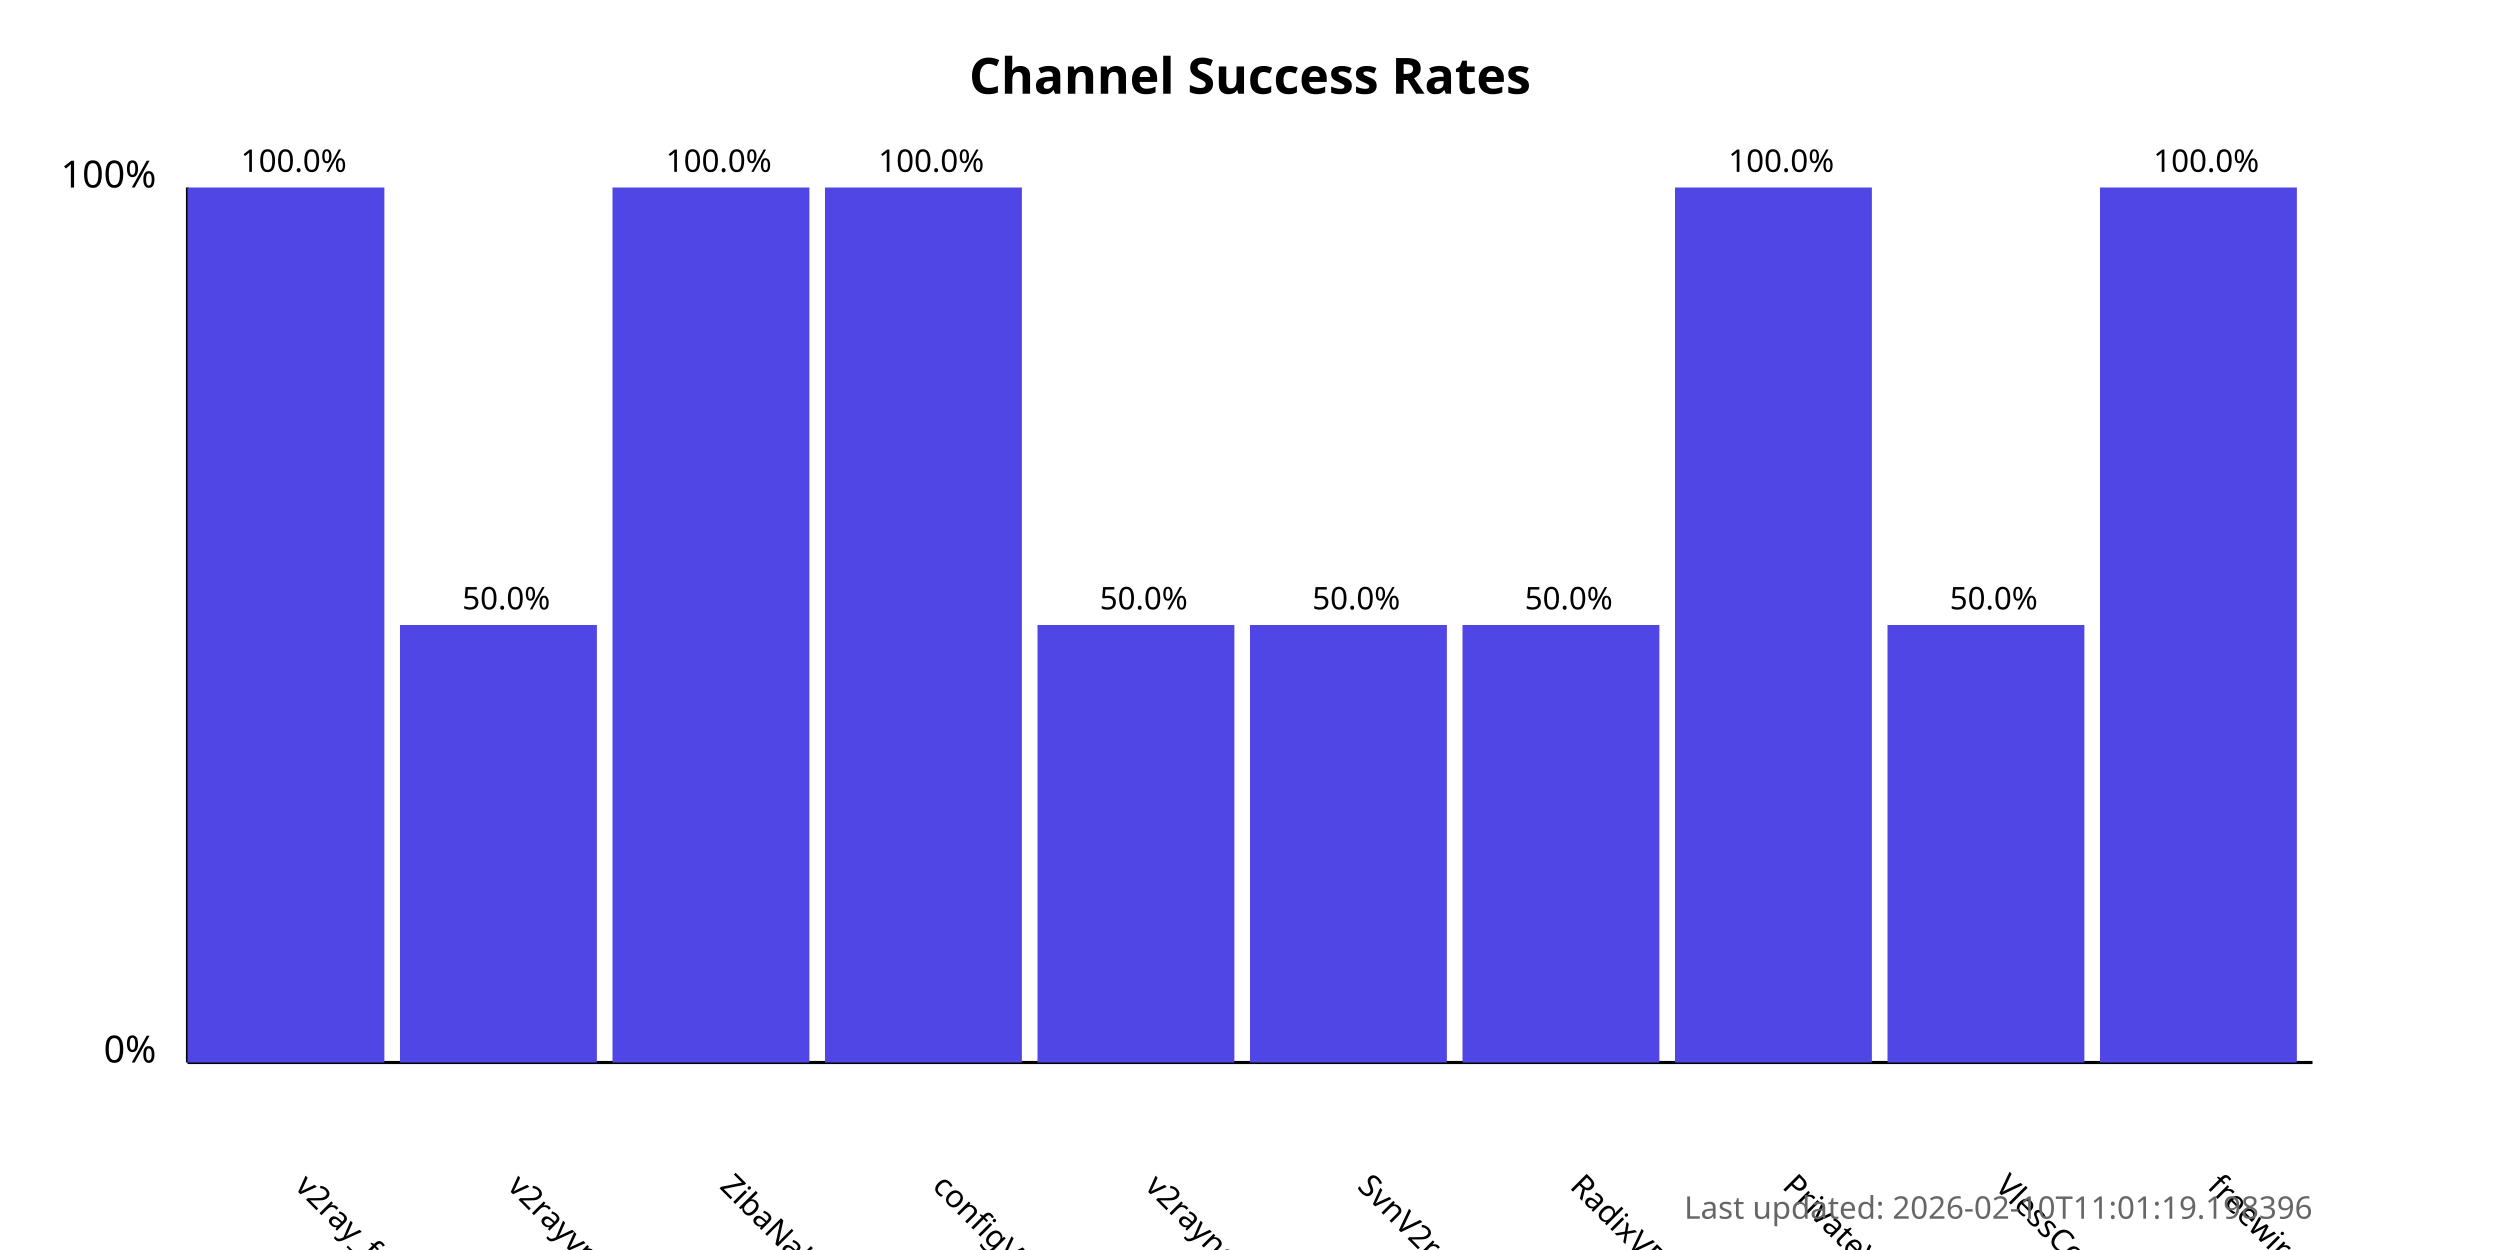
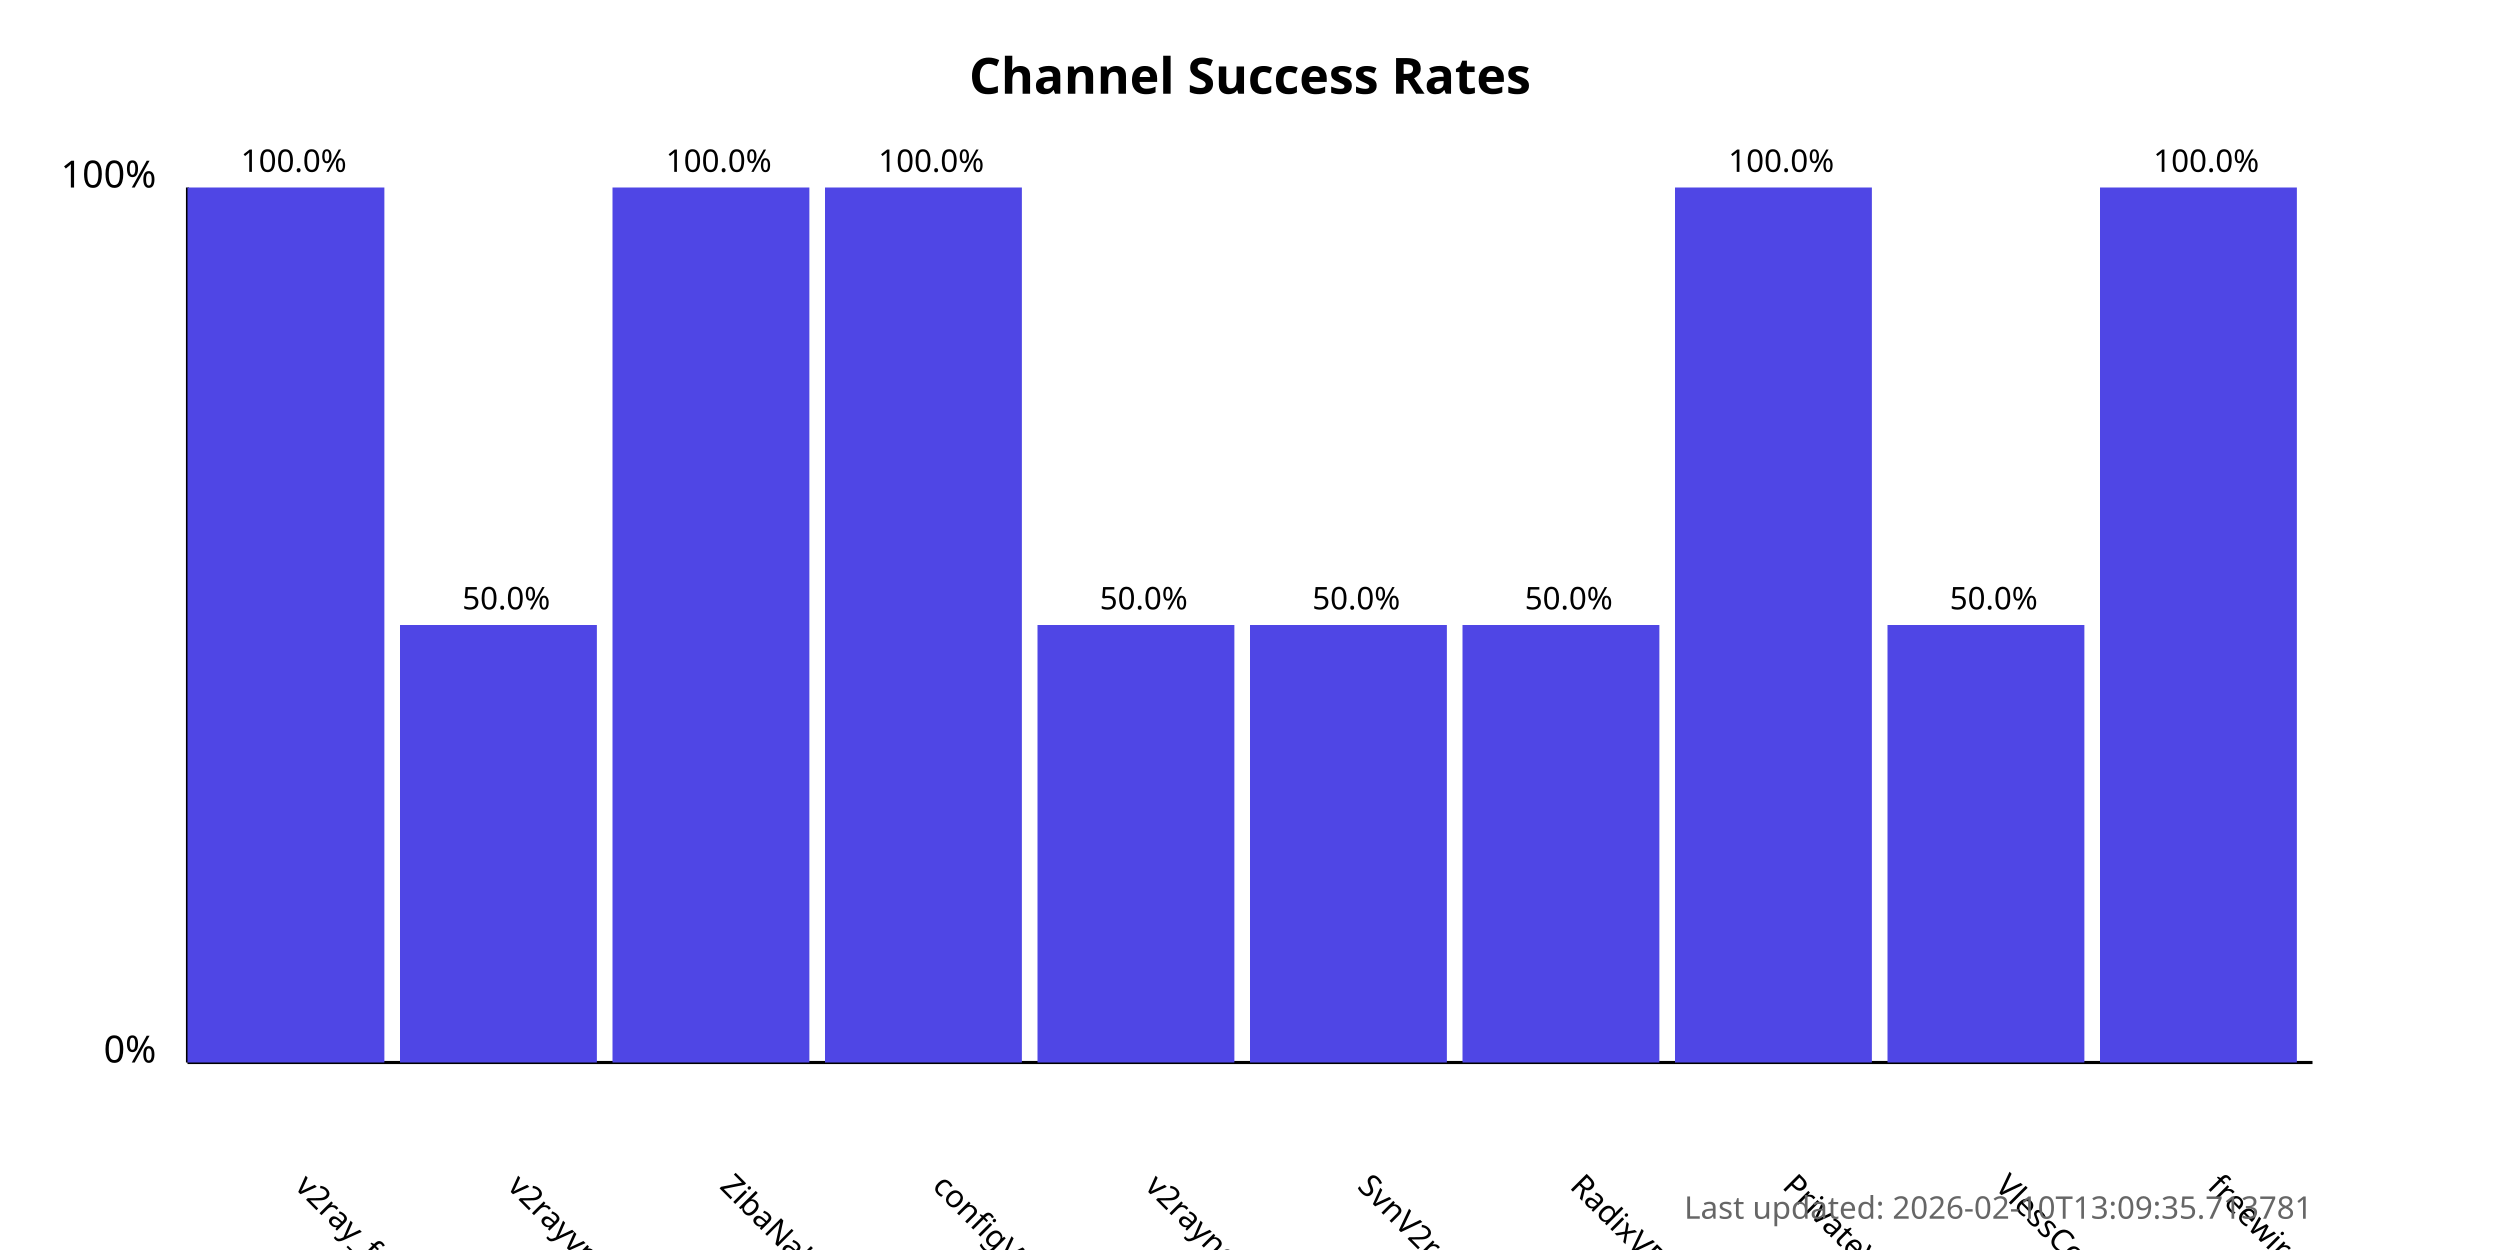
<svg xmlns="http://www.w3.org/2000/svg" width="800" height="400">
  <style>
            .chart-title { font: bold 16px sans-serif; }
            .axis-label { font: 12px sans-serif; }
            .tick-label { font: 10px sans-serif; }
            .bar { fill: #4f46e5; }
            .bar:hover { fill: #6366f1; }
            .timestamp { font: 10px sans-serif; fill: #666; }
        </style>
  <text x="400.0" y="30" text-anchor="middle" class="chart-title">
            Channel Success Rates
        </text>
  <line x1="60" y1="340" x2="60" y2="60" stroke="black" stroke-width="1" />
  <line x1="60" y1="340" x2="740" y2="340" stroke="black" stroke-width="1" />
  <text x="50" y="340" text-anchor="end" class="axis-label">0%</text>
  <text x="50" y="60" text-anchor="end" class="axis-label">100%</text>
  <g>
    <rect x="60" y="60.0" width="63.0" height="280.0" class="bar" />
    <text x="94.0" y="380" transform="rotate(45, 94.0, 380)" text-anchor="start" class="tick-label">
                v2ray_free_conf
            </text>
    <text x="94.0" y="55.0" text-anchor="middle" class="tick-label">
                100.0%
            </text>
  </g>
  <g>
    <rect x="128.0" y="200.0" width="63.0" height="140.0" class="bar" />
    <text x="162.0" y="380" transform="rotate(45, 162.0, 380)" text-anchor="start" class="tick-label">
                v2rayvpno
            </text>
    <text x="162.0" y="195.0" text-anchor="middle" class="tick-label">
                50.0%
            </text>
  </g>
  <g>
    <rect x="196.0" y="60.0" width="63.0" height="280.0" class="bar" />
    <text x="230.0" y="380" transform="rotate(45, 230.0, 380)" text-anchor="start" class="tick-label">
                ZibaNabz
            </text>
    <text x="230.0" y="55.0" text-anchor="middle" class="tick-label">
                100.0%
            </text>
  </g>
  <g>
    <rect x="264.0" y="60.0" width="63.0" height="280.0" class="bar" />
    <text x="298.0" y="380" transform="rotate(45, 298.0, 380)" text-anchor="start" class="tick-label">
                configV2rayForFree
            </text>
    <text x="298.0" y="55.0" text-anchor="middle" class="tick-label">
                100.0%
            </text>
  </g>
  <g>
    <rect x="332.0" y="200.0" width="63.0" height="140.0" class="bar" />
    <text x="366.0" y="380" transform="rotate(45, 366.0, 380)" text-anchor="start" class="tick-label">
                v2rayngvpn
            </text>
    <text x="366.0" y="195.0" text-anchor="middle" class="tick-label">
                50.0%
            </text>
  </g>
  <g>
    <rect x="400.0" y="200.0" width="63.0" height="140.0" class="bar" />
    <text x="434.0" y="380" transform="rotate(45, 434.0, 380)" text-anchor="start" class="tick-label">
                SvnV2ray
            </text>
    <text x="434.0" y="195.0" text-anchor="middle" class="tick-label">
                50.0%
            </text>
  </g>
  <g>
    <rect x="468.0" y="200.0" width="63.0" height="140.0" class="bar" />
    <text x="502.0" y="380" transform="rotate(45, 502.0, 380)" text-anchor="start" class="tick-label">
                RadixVPN
            </text>
    <text x="502.0" y="195.0" text-anchor="middle" class="tick-label">
                50.0%
            </text>
  </g>
  <g>
    <rect x="536.0" y="60.0" width="63.0" height="280.0" class="bar" />
    <text x="570.0" y="380" transform="rotate(45, 570.0, 380)" text-anchor="start" class="tick-label">
                PrivateVPNs
            </text>
    <text x="570.0" y="55.0" text-anchor="middle" class="tick-label">
                100.0%
            </text>
  </g>
  <g>
    <rect x="604.0" y="200.0" width="63.0" height="140.0" class="bar" />
    <text x="638.0" y="380" transform="rotate(45, 638.0, 380)" text-anchor="start" class="tick-label">
                VlessConfig
            </text>
    <text x="638.0" y="195.0" text-anchor="middle" class="tick-label">
                50.0%
            </text>
  </g>
  <g>
    <rect x="672.0" y="60.0" width="63.0" height="280.0" class="bar" />
    <text x="706.0" y="380" transform="rotate(45, 706.0, 380)" text-anchor="start" class="tick-label">
                freewireguard
            </text>
    <text x="706.0" y="55.0" text-anchor="middle" class="tick-label">
                100.0%
            </text>
  </g>
  <text x="740" y="390" text-anchor="end" class="timestamp">
-             Last updated: 2026-02-10T11:01:19.198396
+             Last updated: 2026-02-10T13:09:35.713781
        </text>
</svg>
